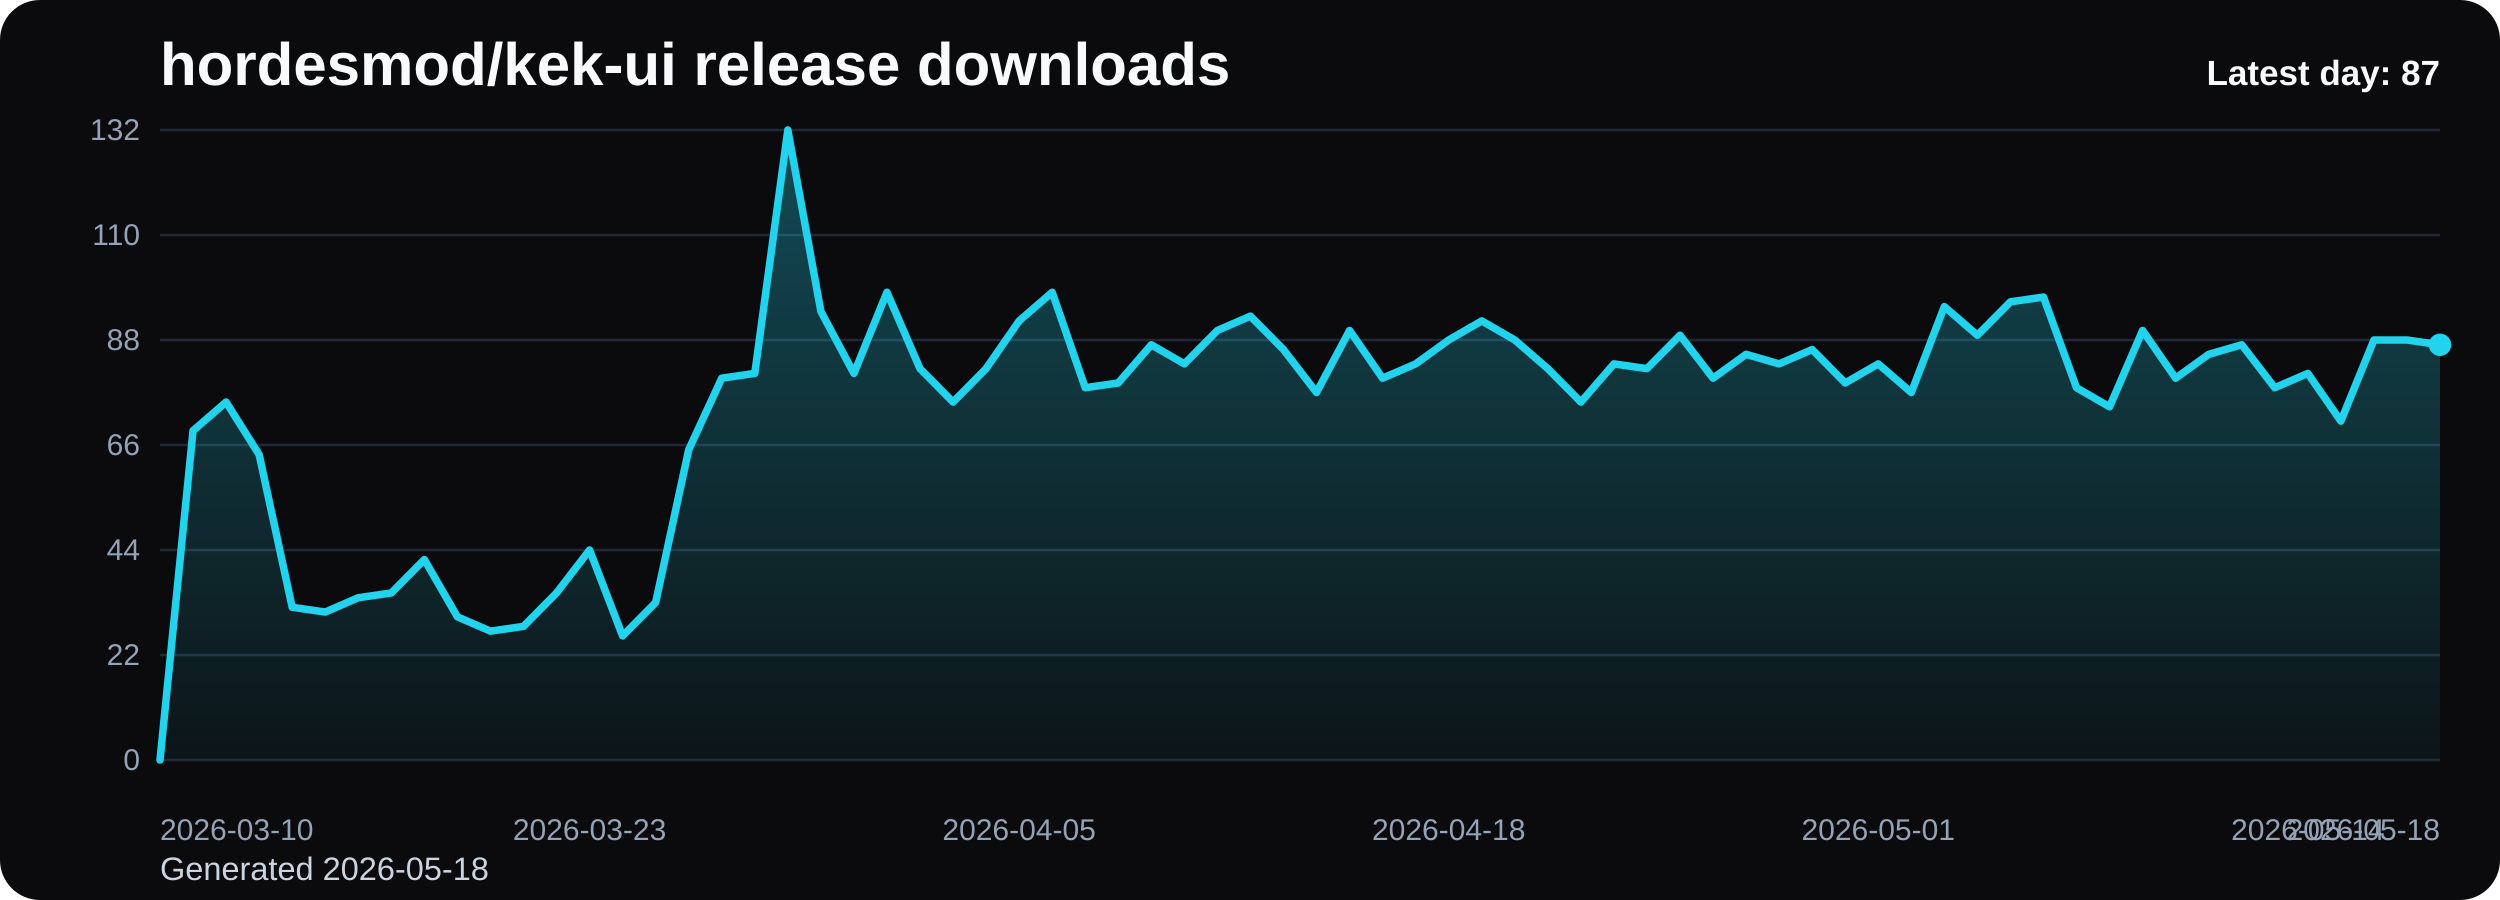
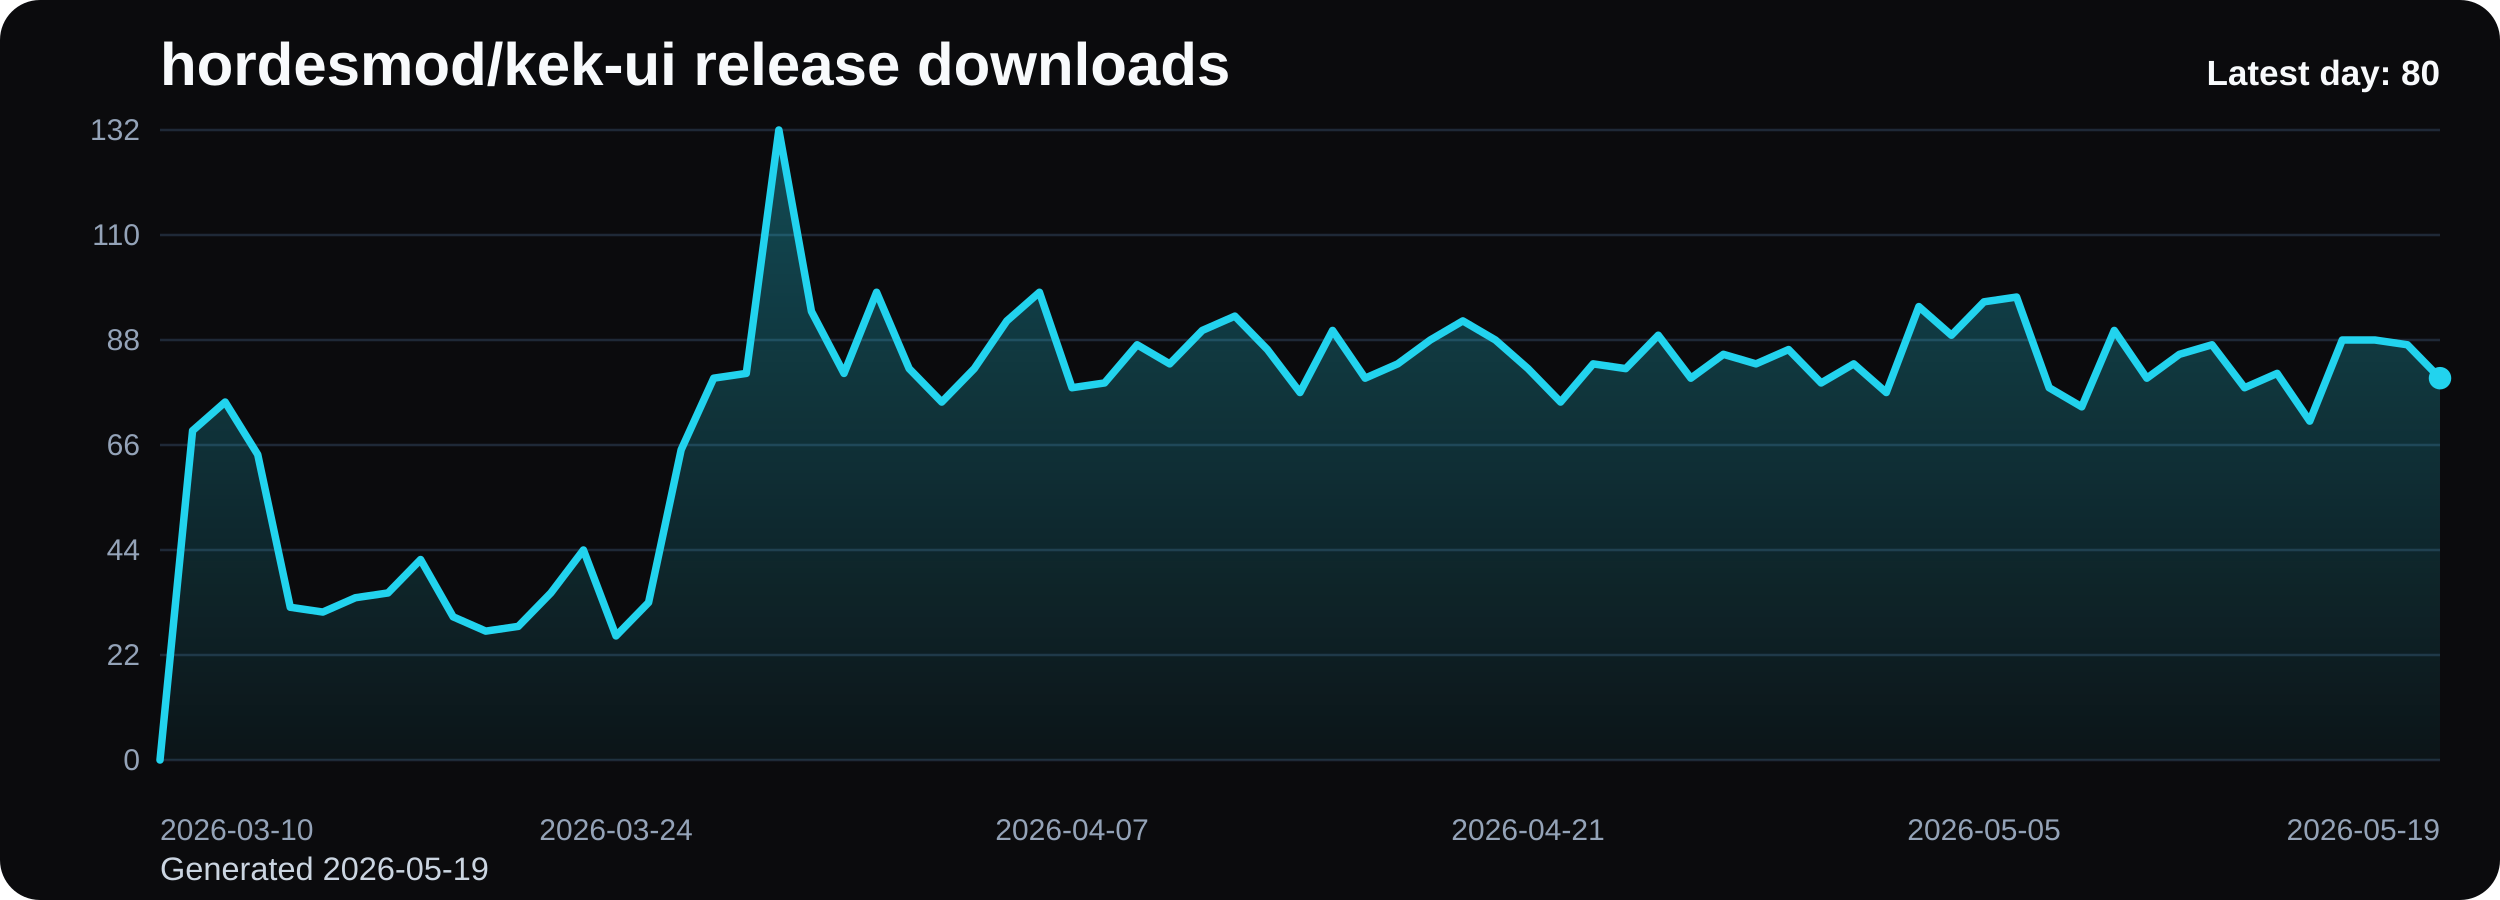
<svg xmlns="http://www.w3.org/2000/svg" viewBox="0 0 1000 360" role="img" aria-label="hordesmod/kek-ui release downloads chart">
  <defs>
    <linearGradient id="fill-daily-black" x1="0" y1="0" x2="0" y2="1">
      <stop offset="0%" stop-color="#22d3ee" stop-opacity="0.32" />
      <stop offset="100%" stop-color="#22d3ee" stop-opacity="0.05" />
    </linearGradient>
    <style>
      .bg { fill: #0b0b0d; }
      .title { font: 700 24px Arial, sans-serif; fill: #f8fafc; }
      .sub { font: 400 13px Arial, sans-serif; fill: #cbd5e1; }
      .grid { stroke: #1f2937; stroke-width: 1; }
      .axis { font: 400 12px Arial, sans-serif; fill: #94a3b8; }
      .line { fill: none; stroke: #22d3ee; stroke-width: 3; stroke-linecap: round; stroke-linejoin: round; }
      .dot { fill: #22d3ee; }
      .value { font: 600 11px Arial, sans-serif; fill: #cbd5e1; }
      .latest { font: 700 14px Arial, sans-serif; fill: #f8fafc; }
    </style>
  </defs>
  <rect class="bg" x="0" y="0" width="1000" height="360" rx="16" />
  <text class="title" x="64" y="34">hordesmod/kek-ui release downloads</text>
-   <text class="sub" x="64" y="352">Generated 2026-05-18</text>
+   <text class="sub" x="64" y="352">Generated 2026-05-19</text>
  <line x1="64" y1="52.00" x2="976" y2="52.00" class="grid" />
  <text x="56" y="56.00" text-anchor="end" class="axis">132</text>
  <line x1="64" y1="94.00" x2="976" y2="94.00" class="grid" />
  <text x="56" y="98.00" text-anchor="end" class="axis">110</text>
  <line x1="64" y1="136.00" x2="976" y2="136.00" class="grid" />
  <text x="56" y="140.00" text-anchor="end" class="axis">88</text>
  <line x1="64" y1="178.00" x2="976" y2="178.00" class="grid" />
  <text x="56" y="182.00" text-anchor="end" class="axis">66</text>
  <line x1="64" y1="220.00" x2="976" y2="220.00" class="grid" />
  <text x="56" y="224.00" text-anchor="end" class="axis">44</text>
  <line x1="64" y1="262.00" x2="976" y2="262.00" class="grid" />
  <text x="56" y="266.00" text-anchor="end" class="axis">22</text>
  <line x1="64" y1="304.00" x2="976" y2="304.00" class="grid" />
  <text x="56" y="308.00" text-anchor="end" class="axis">0</text>
-   <path d="M 64.00 304 L 64.00 304.00 L 77.22 172.27 L 90.43 160.82 L 103.65 181.82 L 116.87 242.91 L 130.09 244.82 L 143.30 239.09 L 156.52 237.18 L 169.74 223.82 L 182.96 246.73 L 196.17 252.45 L 209.39 250.55 L 222.61 237.18 L 235.83 220.00 L 249.04 254.36 L 262.26 241.00 L 275.48 179.91 L 288.70 151.27 L 301.91 149.36 L 315.13 52.00 L 328.35 124.55 L 341.57 149.36 L 354.78 116.91 L 368.00 147.45 L 381.22 160.82 L 394.43 147.45 L 407.65 128.36 L 420.87 116.91 L 434.09 155.09 L 447.30 153.18 L 460.52 137.91 L 473.74 145.55 L 486.96 132.18 L 500.17 126.45 L 513.39 139.82 L 526.61 157.00 L 539.83 132.18 L 553.04 151.27 L 566.26 145.55 L 579.48 136.00 L 592.70 128.36 L 605.91 136.00 L 619.13 147.45 L 632.35 160.82 L 645.57 145.55 L 658.78 147.45 L 672.00 134.09 L 685.22 151.27 L 698.43 141.73 L 711.65 145.55 L 724.87 139.82 L 738.09 153.18 L 751.30 145.55 L 764.52 157.00 L 777.74 122.64 L 790.96 134.09 L 804.17 120.73 L 817.39 118.82 L 830.61 155.09 L 843.83 162.73 L 857.04 132.18 L 870.26 151.27 L 883.48 141.73 L 896.70 137.91 L 909.91 155.09 L 923.13 149.36 L 936.35 168.45 L 949.57 136.00 L 962.78 136.00 L 976.00 137.91 L 976.00 304 Z" fill="url(#fill-daily-black)" />
-   <polyline class="line" points="64.00,304.00 77.22,172.27 90.43,160.82 103.65,181.82 116.87,242.91 130.09,244.82 143.30,239.09 156.52,237.18 169.74,223.82 182.96,246.73 196.17,252.45 209.39,250.55 222.61,237.18 235.83,220.00 249.04,254.36 262.26,241.00 275.48,179.91 288.70,151.27 301.91,149.36 315.13,52.00 328.35,124.55 341.57,149.36 354.78,116.91 368.00,147.45 381.22,160.82 394.43,147.45 407.65,128.36 420.87,116.91 434.09,155.09 447.30,153.18 460.52,137.91 473.74,145.55 486.96,132.18 500.17,126.45 513.39,139.82 526.61,157.00 539.83,132.18 553.04,151.27 566.26,145.55 579.48,136.00 592.70,128.36 605.91,136.00 619.13,147.45 632.35,160.82 645.57,145.55 658.78,147.45 672.00,134.09 685.22,151.27 698.43,141.73 711.65,145.55 724.87,139.82 738.09,153.18 751.30,145.55 764.52,157.00 777.74,122.64 790.96,134.09 804.17,120.73 817.39,118.82 830.61,155.09 843.83,162.73 857.04,132.18 870.26,151.27 883.48,141.73 896.70,137.91 909.91,155.09 923.13,149.36 936.35,168.45 949.57,136.00 962.78,136.00 976.00,137.91" />
-   <circle class="dot" cx="976.00" cy="137.91" r="4.5" />
+   <path d="M 64.00 304 L 64.00 304.00 L 77.03 172.27 L 90.06 160.82 L 103.09 181.82 L 116.11 242.91 L 129.14 244.82 L 142.17 239.09 L 155.20 237.18 L 168.23 223.82 L 181.26 246.73 L 194.29 252.45 L 207.31 250.55 L 220.34 237.18 L 233.37 220.00 L 246.40 254.36 L 259.43 241.00 L 272.46 179.91 L 285.49 151.27 L 298.51 149.36 L 311.54 52.00 L 324.57 124.55 L 337.60 149.36 L 350.63 116.91 L 363.66 147.45 L 376.69 160.82 L 389.71 147.45 L 402.74 128.36 L 415.77 116.91 L 428.80 155.09 L 441.83 153.18 L 454.86 137.91 L 467.89 145.55 L 480.91 132.18 L 493.94 126.45 L 506.97 139.82 L 520.00 157.00 L 533.03 132.18 L 546.06 151.27 L 559.09 145.55 L 572.11 136.00 L 585.14 128.36 L 598.17 136.00 L 611.20 147.45 L 624.23 160.82 L 637.26 145.55 L 650.29 147.45 L 663.31 134.09 L 676.34 151.27 L 689.37 141.73 L 702.40 145.55 L 715.43 139.82 L 728.46 153.18 L 741.49 145.55 L 754.51 157.00 L 767.54 122.64 L 780.57 134.09 L 793.60 120.73 L 806.63 118.82 L 819.66 155.09 L 832.69 162.73 L 845.71 132.18 L 858.74 151.27 L 871.77 141.73 L 884.80 137.91 L 897.83 155.09 L 910.86 149.36 L 923.89 168.45 L 936.91 136.00 L 949.94 136.00 L 962.97 137.91 L 976.00 151.27 L 976.00 304 Z" fill="url(#fill-daily-black)" />
+   <polyline class="line" points="64.00,304.00 77.03,172.27 90.06,160.82 103.09,181.82 116.11,242.91 129.14,244.82 142.17,239.09 155.20,237.18 168.23,223.82 181.26,246.73 194.29,252.45 207.31,250.55 220.34,237.18 233.37,220.00 246.40,254.36 259.43,241.00 272.46,179.91 285.49,151.27 298.51,149.36 311.54,52.00 324.57,124.55 337.60,149.36 350.63,116.91 363.66,147.45 376.69,160.82 389.71,147.45 402.74,128.36 415.77,116.91 428.80,155.09 441.83,153.18 454.86,137.91 467.89,145.55 480.91,132.18 493.94,126.45 506.97,139.82 520.00,157.00 533.03,132.18 546.06,151.27 559.09,145.55 572.11,136.00 585.14,128.36 598.17,136.00 611.20,147.45 624.23,160.82 637.26,145.55 650.29,147.45 663.31,134.09 676.34,151.27 689.37,141.73 702.40,145.55 715.43,139.82 728.46,153.18 741.49,145.55 754.51,157.00 767.54,122.64 780.57,134.09 793.60,120.73 806.63,118.82 819.66,155.09 832.69,162.73 845.71,132.18 858.74,151.27 871.77,141.73 884.80,137.91 897.83,155.09 910.86,149.36 923.89,168.45 936.91,136.00 949.94,136.00 962.97,137.91 976.00,151.27" />
+   <circle class="dot" cx="976.00" cy="151.27" r="4.5" />
  <text class="axis" x="64.00" y="336" text-anchor="start">2026-03-10</text>
-   <text class="axis" x="235.83" y="336" text-anchor="middle">2026-03-23</text>
-   <text class="axis" x="407.65" y="336" text-anchor="middle">2026-04-05</text>
-   <text class="axis" x="579.48" y="336" text-anchor="middle">2026-04-18</text>
-   <text class="axis" x="751.30" y="336" text-anchor="middle">2026-05-01</text>
-   <text class="axis" x="923.13" y="336" text-anchor="middle">2026-05-14</text>
-   <text class="axis" x="976.00" y="336" text-anchor="end">2026-05-18</text>
-   <text class="latest" x="976" y="34" text-anchor="end">Latest day: 87</text>
+   <text class="axis" x="246.40" y="336" text-anchor="middle">2026-03-24</text>
+   <text class="axis" x="428.80" y="336" text-anchor="middle">2026-04-07</text>
+   <text class="axis" x="611.20" y="336" text-anchor="middle">2026-04-21</text>
+   <text class="axis" x="793.60" y="336" text-anchor="middle">2026-05-05</text>
+   <text class="axis" x="976.00" y="336" text-anchor="end">2026-05-19</text>
+   <text class="latest" x="976" y="34" text-anchor="end">Latest day: 80</text>
</svg>
